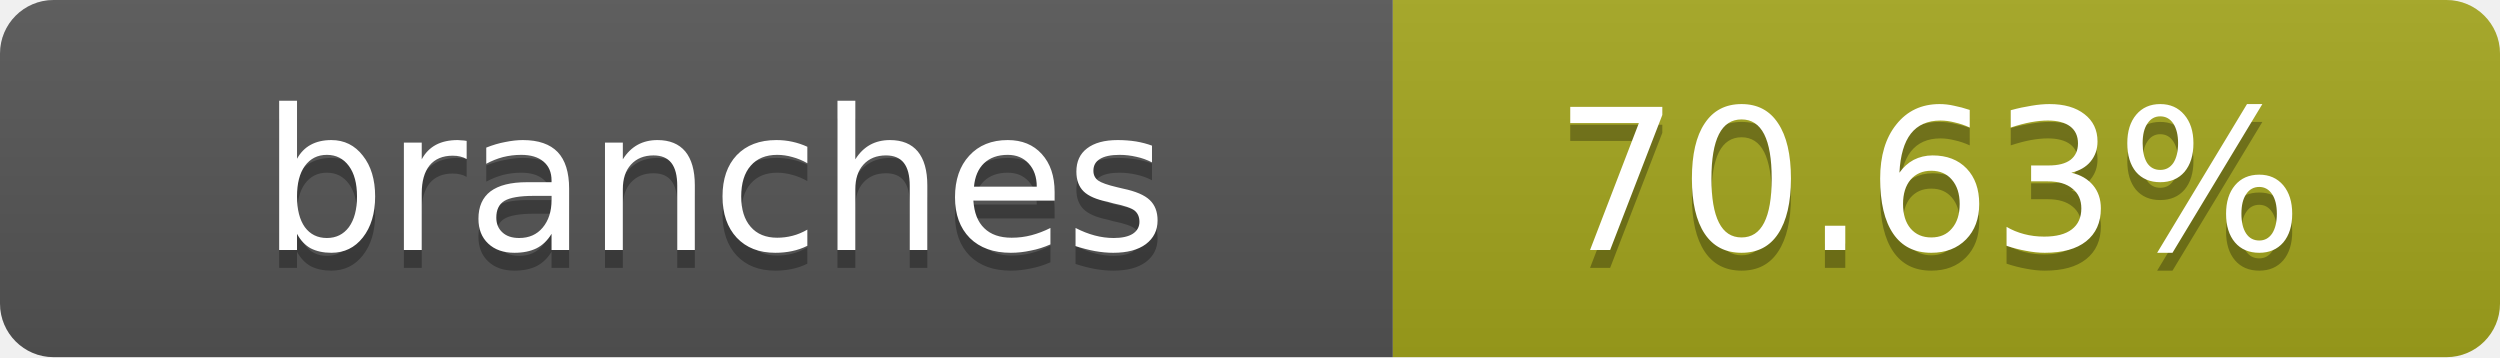
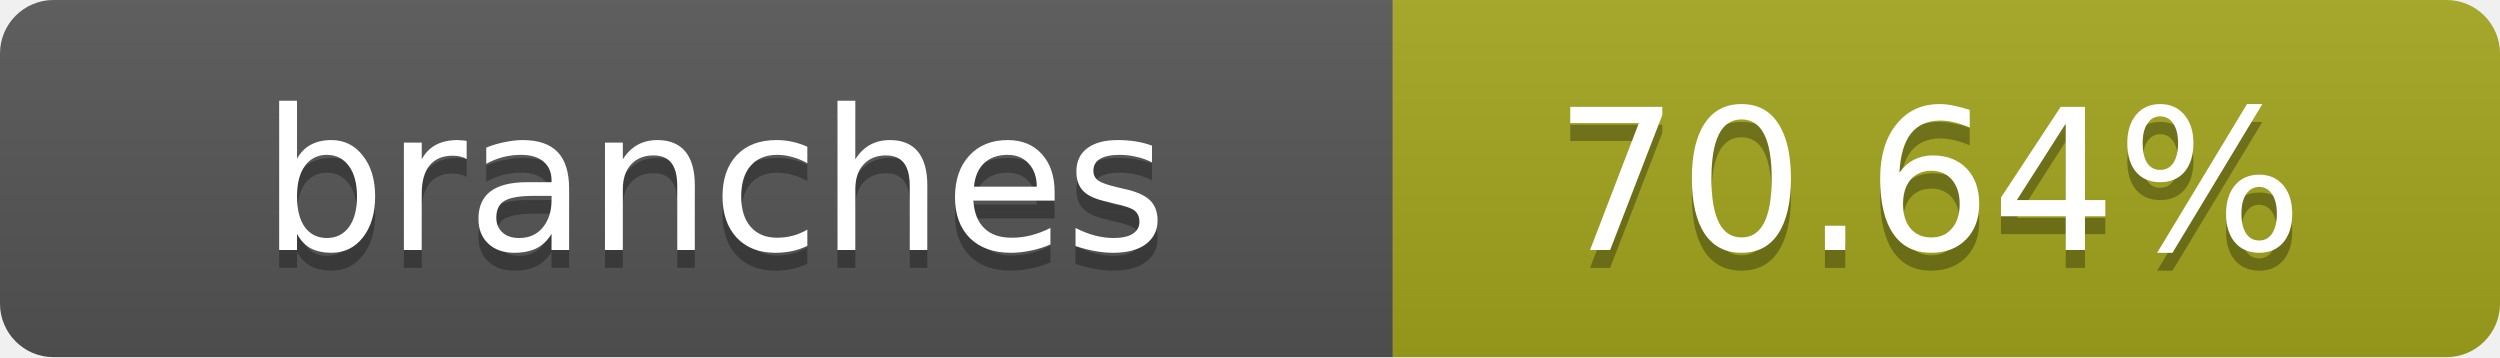
- <svg xmlns="http://www.w3.org/2000/svg" width="140" height="20" role="img" aria-label="branches: 70.63%">
+ <svg xmlns="http://www.w3.org/2000/svg" width="140" height="20" role="img" aria-label="branches: 70.64%">
  <linearGradient id="s" x2="0" y2="100%">
    <stop offset="0" stop-color="#bbb" stop-opacity=".1" />
    <stop offset="1" stop-opacity=".1" />
  </linearGradient>
  <clipPath id="r">
    <rect width="140" height="20" rx="3" fill="#fff" />
  </clipPath>
  <g clip-path="url(#r)">
    <rect width="78" height="20" fill="#555" />
    <rect x="78" width="62" height="20" fill="#a4a61d" />
    <rect width="140" height="20" fill="url(#s)" />
  </g>
  <g fill="#fff" text-anchor="middle" font-family="Verdana,Geneva,DejaVu Sans,sans-serif" text-rendering="geometricPrecision" font-size="11">
    <text x="40" y="15" fill="#010101" fill-opacity=".3">branches</text>
    <text x="40" y="14">branches</text>
-     <text x="108" y="15" fill="#010101" fill-opacity=".3">70.63%</text>
-     <text x="108" y="14">70.63%</text>
+     <text x="108" y="15" fill="#010101" fill-opacity=".3">70.64%</text>
+     <text x="108" y="14">70.64%</text>
  </g>
</svg>
